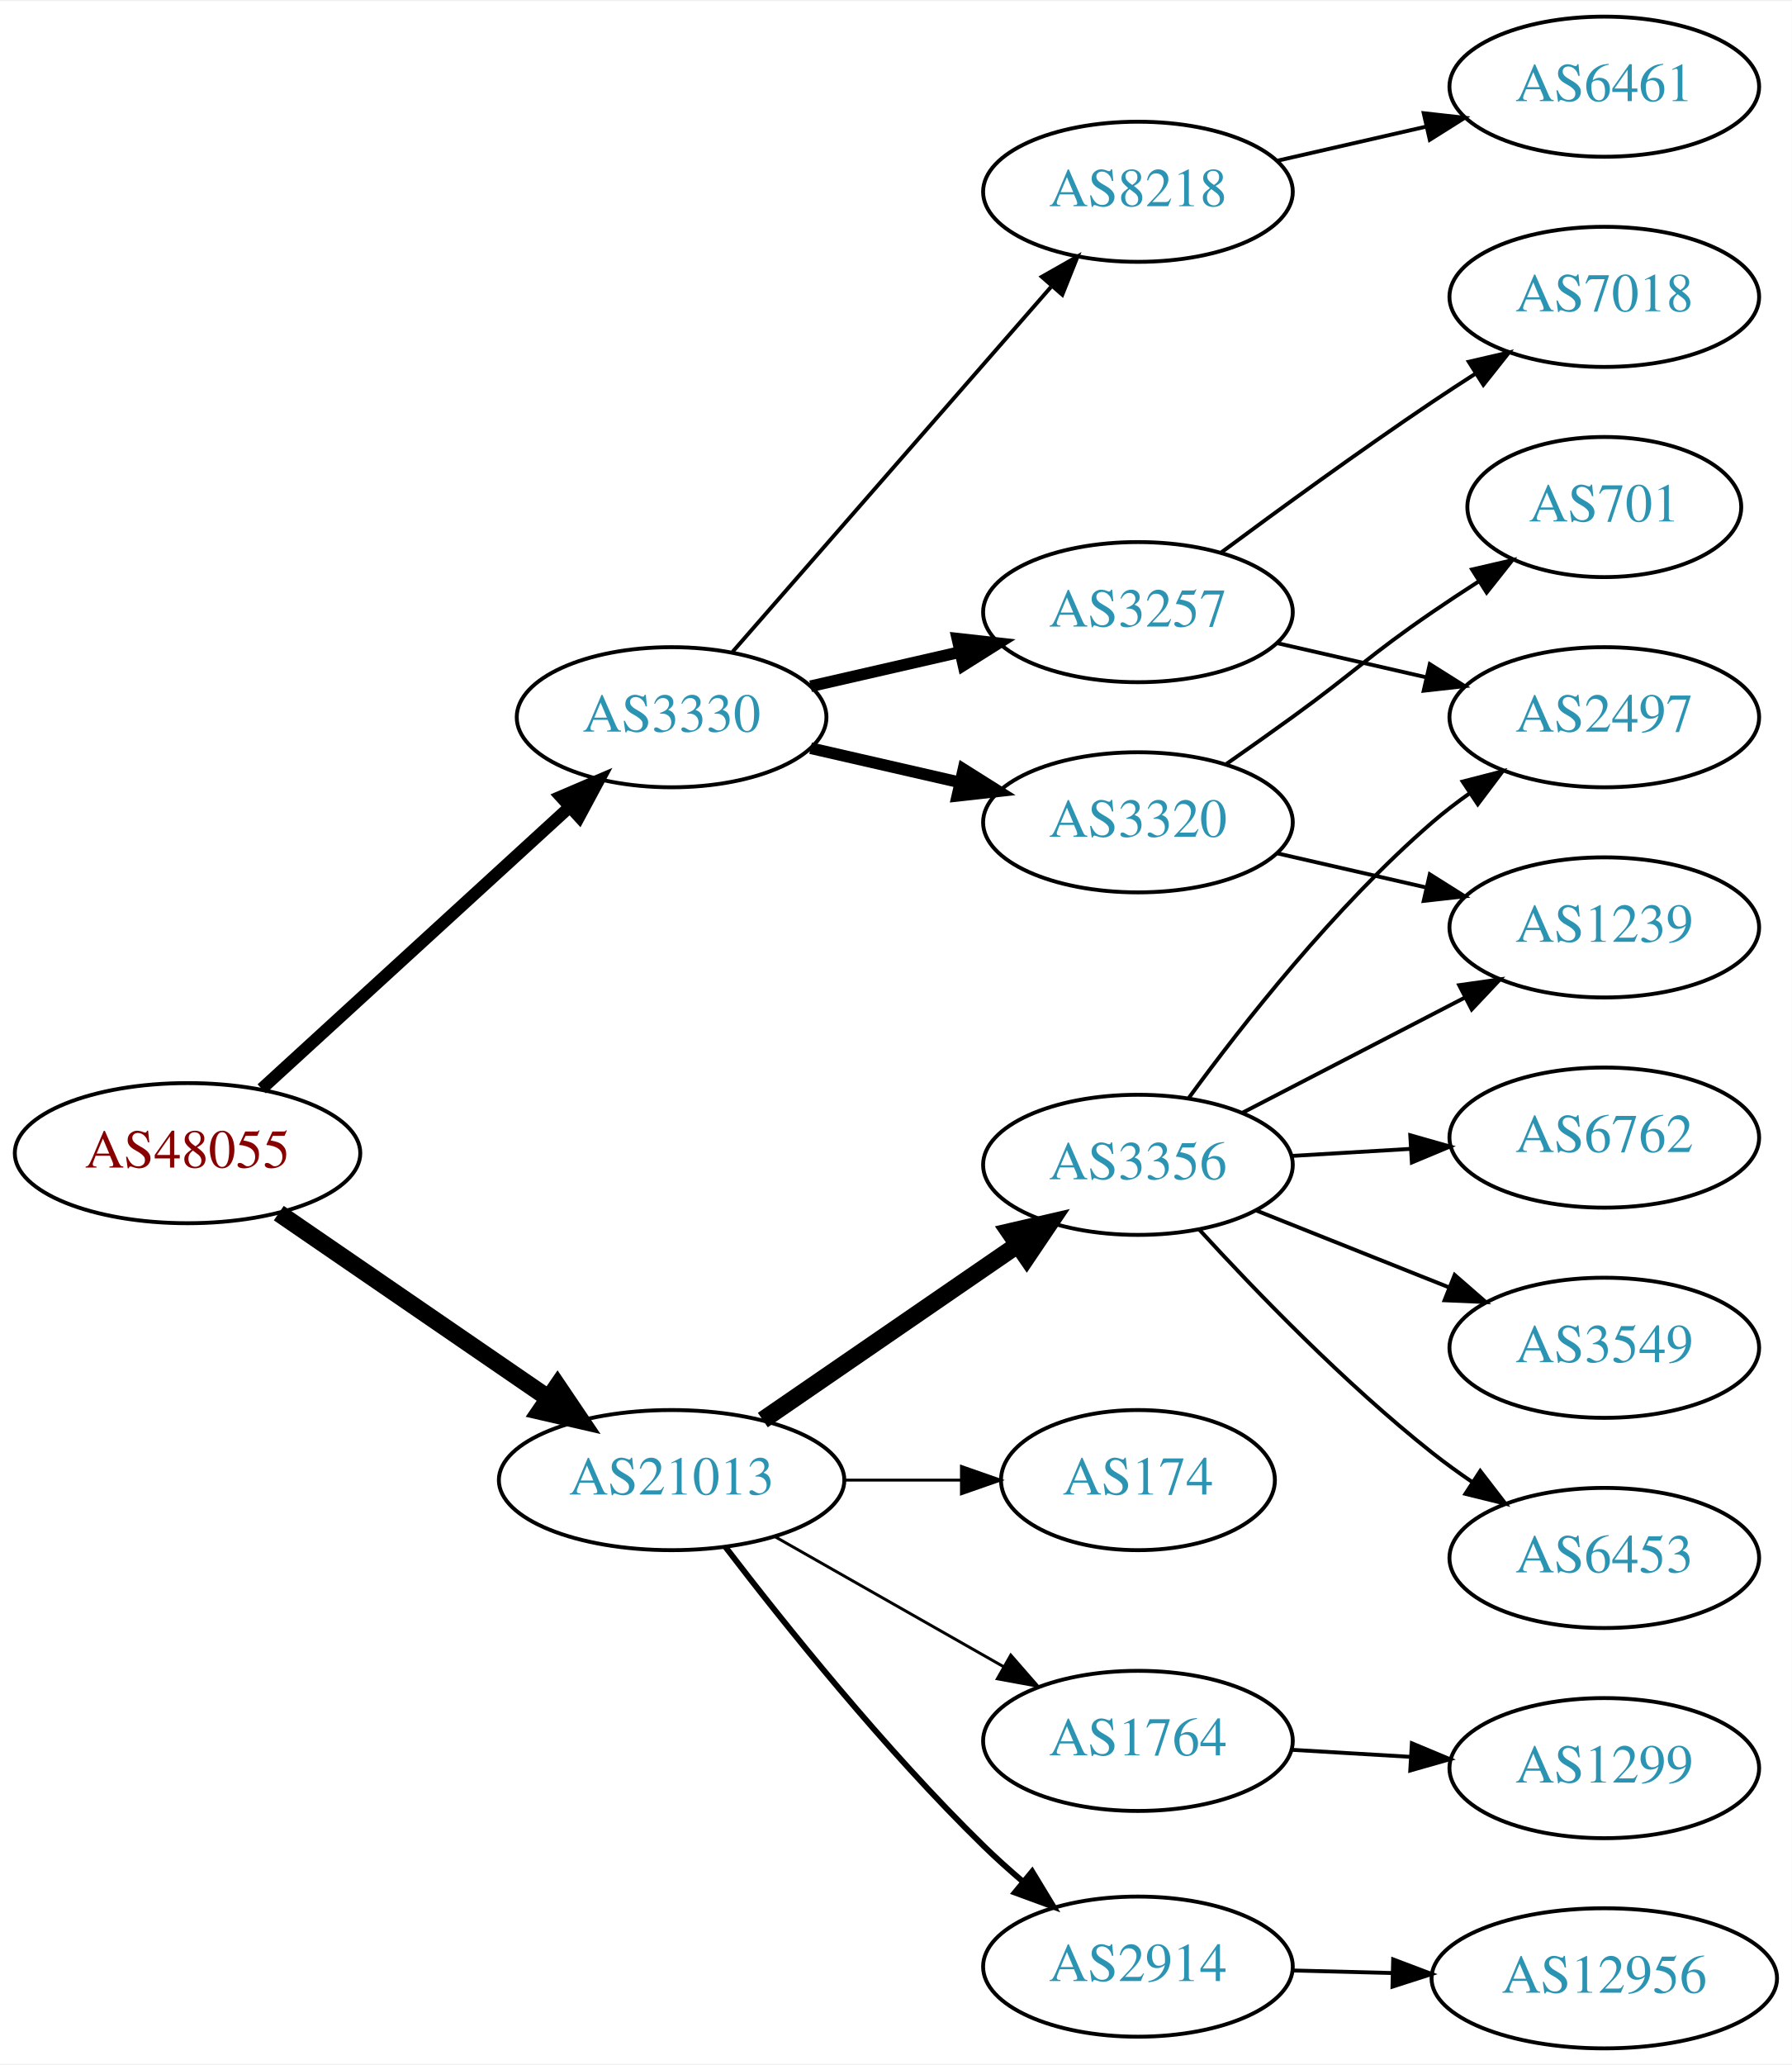
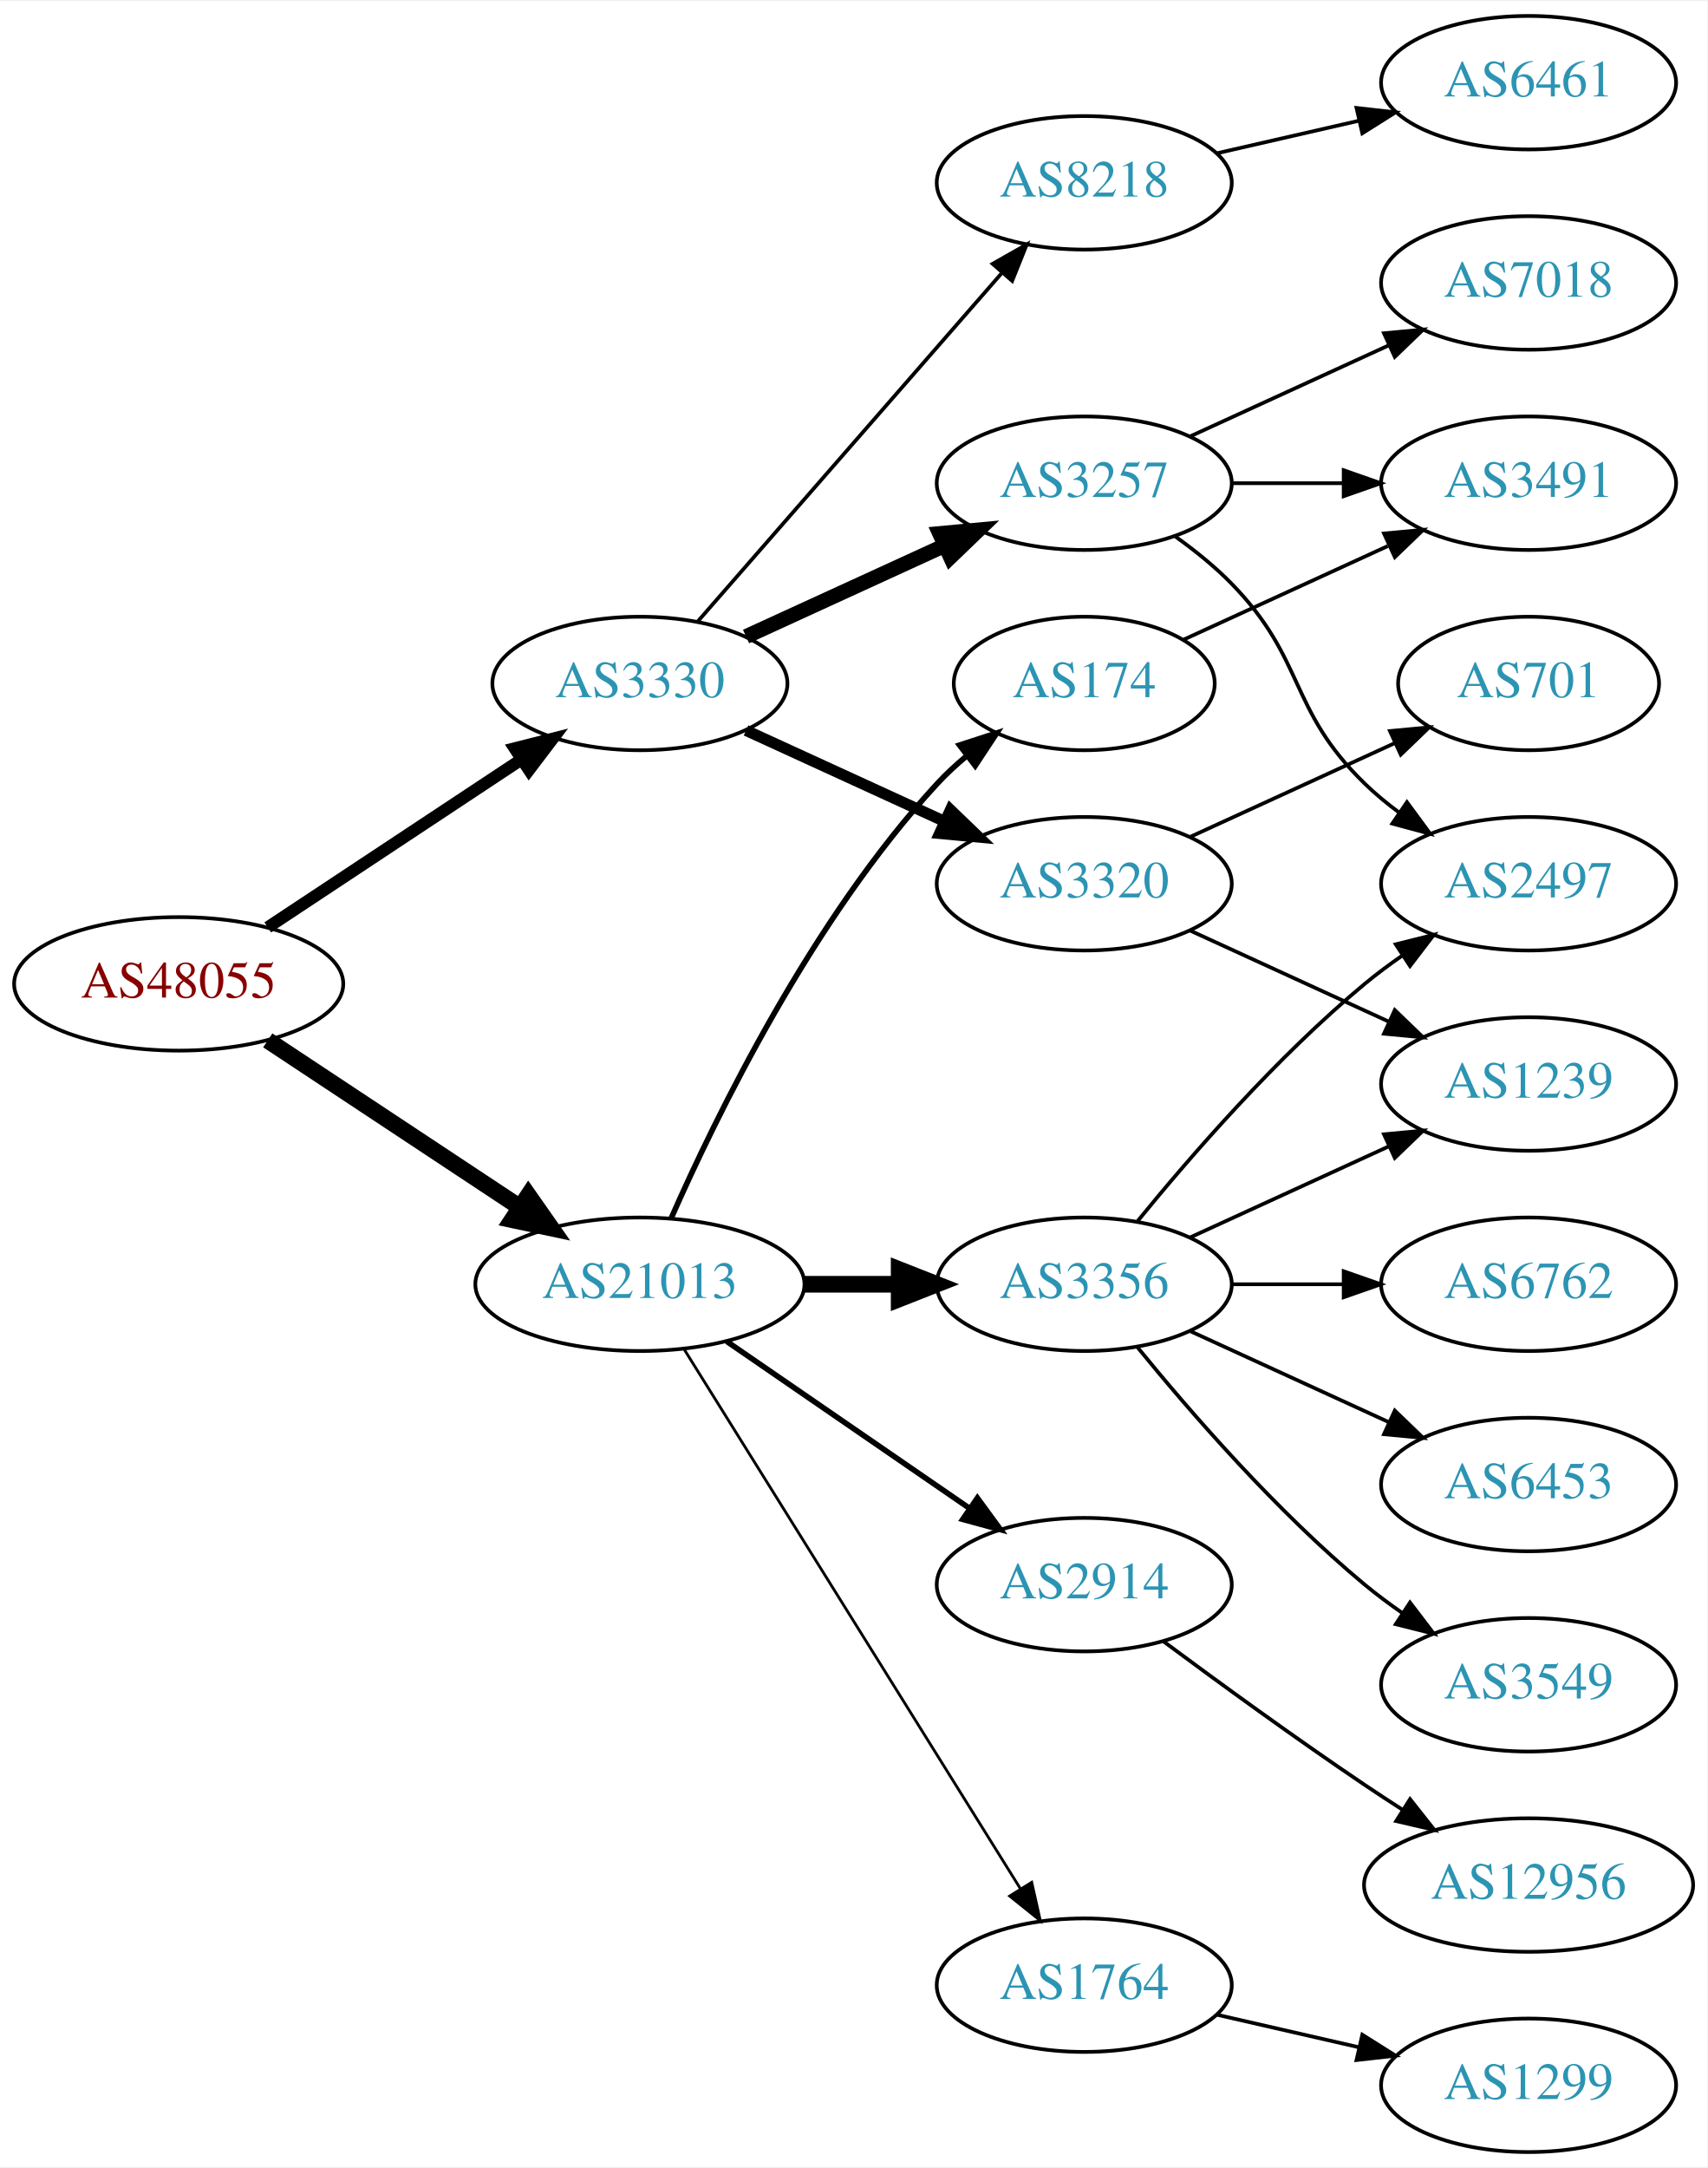
- <svg xmlns="http://www.w3.org/2000/svg" xmlns:xlink="http://www.w3.org/1999/xlink" width="460pt" height="530pt" viewBox="0.00 0.00 460.47 530.00">
-   <g id="graph0" class="graph" transform="scale(1 1) rotate(0) translate(4 526)">
-     <polygon fill="white" stroke="none" points="-4,4 -4,-526 456.469,-526 456.469,4 -4,4" />
+ <svg xmlns="http://www.w3.org/2000/svg" xmlns:xlink="http://www.w3.org/1999/xlink" width="460pt" height="584pt" viewBox="0.00 0.00 460.47 584.00">
+   <g id="graph0" class="graph" transform="scale(1 1) rotate(0) translate(4 580)">
+     <polygon fill="white" stroke="none" points="-4,4 -4,-580 456.469,-580 456.469,4 -4,4" />
    <g id="node1" class="node">
      <g id="a_node1">
        <a xlink:href="/asn/48055" xlink:title="AS48055 ~ BDS-DC1 [AT]">
-           <ellipse fill="#ffffff" stroke="black" cx="44.196" cy="-230" rx="44.393" ry="18" />
-           <text text-anchor="middle" x="44.196" y="-226.3" font-family="Times,serif" font-size="14.00" fill="#880000">AS48055</text>
+           <ellipse fill="#ffffff" stroke="black" cx="44.196" cy="-315" rx="44.393" ry="18" />
+           <text text-anchor="middle" x="44.196" y="-311.3" font-family="Times,serif" font-size="14.00" fill="#880000">AS48055</text>
        </a>
      </g>
    </g>
    <g id="node2" class="node">
      <g id="a_node2">
        <a xlink:href="/asn/3330" xlink:title="AS3330 ~ Vienna, Austria [AT]">
-           <ellipse fill="#ffffff" stroke="black" cx="168.588" cy="-342" rx="39.794" ry="18" />
-           <text text-anchor="middle" x="168.588" y="-338.3" font-family="Times,serif" font-size="14.00" fill="#2c94b3">AS3330</text>
+           <ellipse fill="#ffffff" stroke="black" cx="168.588" cy="-396" rx="39.794" ry="18" />
+           <text text-anchor="middle" x="168.588" y="-392.3" font-family="Times,serif" font-size="14.00" fill="#2c94b3">AS3330</text>
        </a>
      </g>
    </g>
    <g id="edge1" class="edge">
-       <path fill="none" stroke="black" stroke-width="3.15" d="M63.255,-246.526C84.165,-265.66 118.745,-297.304 142.317,-318.874" />
-       <polygon fill="black" stroke="black" stroke-width="3.15" points="140.112,-321.601 149.853,-325.77 144.838,-316.437 140.112,-321.601" />
+       <path fill="none" stroke="black" stroke-width="3.273" d="M68.217,-330.235C87.571,-343.044 115.406,-361.466 136.696,-375.555" />
+       <polygon fill="black" stroke="black" stroke-width="3.273" points="134.813,-378.506 145.084,-381.107 138.676,-372.669 134.813,-378.506" />
    </g>
    <g id="node3" class="node">
      <g id="a_node3">
        <a xlink:href="/asn/21013" xlink:title="AS21013 ~ Wels, AT [AT]">
-           <ellipse fill="#ffffff" stroke="black" cx="168.588" cy="-146" rx="44.393" ry="18" />
-           <text text-anchor="middle" x="168.588" y="-142.3" font-family="Times,serif" font-size="14.00" fill="#2c94b3">AS21013</text>
+           <ellipse fill="#ffffff" stroke="black" cx="168.588" cy="-234" rx="44.393" ry="18" />
+           <text text-anchor="middle" x="168.588" y="-230.3" font-family="Times,serif" font-size="14.00" fill="#2c94b3">AS21013</text>
        </a>
      </g>
    </g>
    <g id="edge2" class="edge">
-       <path fill="none" stroke="black" stroke-width="4.5" d="M67.645,-214.593C87.054,-201.272 115.297,-181.888 136.813,-167.122" />
-       <polygon fill="black" stroke="black" stroke-width="4.5" points="139.265,-170.214 145.282,-161.309 134.809,-163.721 139.265,-170.214" />
+       <path fill="none" stroke="black" stroke-width="4.5" d="M68.217,-299.765C87.449,-287.037 115.056,-268.766 136.294,-254.711" />
+       <polygon fill="black" stroke="black" stroke-width="4.5" points="138.504,-257.97 144.67,-249.167 134.158,-251.403 138.504,-257.97" />
    </g>
    <g id="node4" class="node">
      <g id="a_node4">
-         <a xlink:href="/asn/3257" xlink:title="AS3257 ~ GTT [DE]">
-           <ellipse fill="#ffffff" stroke="black" cx="288.431" cy="-369" rx="39.794" ry="18" />
-           <text text-anchor="middle" x="288.431" y="-365.3" font-family="Times,serif" font-size="14.00" fill="#2c94b3">AS3257</text>
+         <a xlink:href="/asn/8218" xlink:title="AS8218 ~ legacy Neotelecoms [FR]">
+           <ellipse fill="#ffffff" stroke="black" cx="288.431" cy="-531" rx="39.794" ry="18" />
+           <text text-anchor="middle" x="288.431" y="-527.3" font-family="Times,serif" font-size="14.00" fill="#2c94b3">AS8218</text>
        </a>
      </g>
    </g>
    <g id="edge3" class="edge">
-       <path fill="none" stroke="black" stroke-width="3" d="M204.308,-349.955C216.307,-352.704 229.928,-355.825 242.621,-358.733" />
-       <polygon fill="black" stroke="black" stroke-width="3" points="242.023,-362.187 252.552,-361.009 243.587,-355.364 242.023,-362.187" />
+       <path fill="none" stroke="black" d="M184.275,-412.825C204.851,-436.397 242.389,-479.4 266.062,-506.52" />
+       <polygon fill="black" stroke="black" points="263.716,-509.155 272.929,-514.387 268.99,-504.552 263.716,-509.155" />
    </g>
    <g id="node5" class="node">
      <g id="a_node5">
-         <a xlink:href="/asn/3320" xlink:title="AS3320 ~ DTAG [DE]">
-           <ellipse fill="#ffffff" stroke="black" cx="288.431" cy="-315" rx="39.794" ry="18" />
-           <text text-anchor="middle" x="288.431" y="-311.3" font-family="Times,serif" font-size="14.00" fill="#2c94b3">AS3320</text>
+         <a xlink:href="/asn/3257" xlink:title="AS3257 ~ GTT [DE]">
+           <ellipse fill="#ffffff" stroke="black" cx="288.431" cy="-450" rx="39.794" ry="18" />
+           <text text-anchor="middle" x="288.431" y="-446.3" font-family="Times,serif" font-size="14.00" fill="#2c94b3">AS3257</text>
        </a>
      </g>
    </g>
    <g id="edge4" class="edge">
-       <path fill="none" stroke="black" stroke-width="3" d="M204.308,-334.045C216.307,-331.296 229.928,-328.175 242.621,-325.267" />
-       <polygon fill="black" stroke="black" stroke-width="3" points="243.587,-328.636 252.552,-322.991 242.023,-321.813 243.587,-328.636" />
+       <path fill="none" stroke="black" stroke-width="4" d="M197.217,-408.661C213.174,-415.973 233.445,-425.261 250.727,-433.181" />
+       <polygon fill="black" stroke="black" stroke-width="4" points="249.426,-436.435 259.975,-437.419 252.342,-430.071 249.426,-436.435" />
    </g>
    <g id="node6" class="node">
      <g id="a_node6">
-         <a xlink:href="/asn/8218" xlink:title="AS8218 ~ legacy Neotelecoms [FR]">
-           <ellipse fill="#ffffff" stroke="black" cx="288.431" cy="-477" rx="39.794" ry="18" />
-           <text text-anchor="middle" x="288.431" y="-473.3" font-family="Times,serif" font-size="14.00" fill="#2c94b3">AS8218</text>
+         <a xlink:href="/asn/3320" xlink:title="AS3320 ~ DTAG [DE]">
+           <ellipse fill="#ffffff" stroke="black" cx="288.431" cy="-342" rx="39.794" ry="18" />
+           <text text-anchor="middle" x="288.431" y="-338.3" font-family="Times,serif" font-size="14.00" fill="#2c94b3">AS3320</text>
        </a>
      </g>
    </g>
    <g id="edge5" class="edge">
-       <path fill="none" stroke="black" d="M184.275,-358.825C204.851,-382.397 242.389,-425.4 266.062,-452.52" />
-       <polygon fill="black" stroke="black" points="263.716,-455.155 272.929,-460.387 268.99,-450.552 263.716,-455.155" />
-     </g>
-     <g id="node12" class="node">
-       <g id="a_node12">
-         <a xlink:href="/asn/2914" xlink:title="AS2914 ~ NTT America, Inc. [US]">
-           <ellipse fill="#ffffff" stroke="black" cx="288.431" cy="-21" rx="39.794" ry="18" />
-           <text text-anchor="middle" x="288.431" y="-17.3" font-family="Times,serif" font-size="14.00" fill="#2c94b3">AS2914</text>
-         </a>
-       </g>
-     </g>
-     <g id="edge11" class="edge">
-       <path fill="none" stroke="black" stroke-width="1.5" d="M182.402,-128.842C197.351,-109.311 223.284,-76.894 248.784,-52 251.9,-48.958 255.295,-45.907 258.737,-42.97" />
-       <polygon fill="black" stroke="black" stroke-width="1.5" points="261.247,-45.436 266.743,-36.379 256.798,-40.032 261.247,-45.436" />
+       <path fill="none" stroke="black" stroke-width="3" d="M197.217,-383.339C213.174,-376.027 233.445,-366.739 250.727,-358.819" />
+       <polygon fill="black" stroke="black" stroke-width="3" points="252.342,-361.929 259.975,-354.581 249.426,-355.565 252.342,-361.929" />
    </g>
    <g id="node13" class="node">
      <g id="a_node13">
        <a xlink:href="/asn/3356" xlink:title="AS3356 ~ Level 3 Parent, LLC [US]">
-           <ellipse fill="#ffffff" stroke="black" cx="288.431" cy="-227" rx="39.794" ry="18" />
-           <text text-anchor="middle" x="288.431" y="-223.3" font-family="Times,serif" font-size="14.00" fill="#2c94b3">AS3356</text>
+           <ellipse fill="#ffffff" stroke="black" cx="288.431" cy="-234" rx="39.794" ry="18" />
+           <text text-anchor="middle" x="288.431" y="-230.3" font-family="Times,serif" font-size="14.00" fill="#2c94b3">AS3356</text>
        </a>
      </g>
    </g>
    <g id="edge12" class="edge">
-       <path fill="none" stroke="black" stroke-width="4.5" d="M192.031,-161.426C210.612,-174.198 237.173,-192.455 257.553,-206.463" />
-       <polygon fill="black" stroke="black" stroke-width="4.5" points="255.396,-209.758 265.867,-212.178 259.856,-203.269 255.396,-209.758" />
+       <path fill="none" stroke="black" stroke-width="4.5" d="M212.799,-234C221.112,-234 229.875,-234 238.357,-234" />
+       <polygon fill="black" stroke="black" stroke-width="4.5" points="238.516,-237.938 248.516,-234 238.516,-230.063 238.516,-237.938" />
    </g>
    <g id="node14" class="node">
      <g id="a_node14">
        <a xlink:href="/asn/174" xlink:title="AS174 ~ Cogent Communications [US]">
-           <ellipse fill="#ffffff" stroke="black" cx="288.431" cy="-146" rx="35.194" ry="18" />
-           <text text-anchor="middle" x="288.431" y="-142.3" font-family="Times,serif" font-size="14.00" fill="#2c94b3">AS174</text>
+           <ellipse fill="#ffffff" stroke="black" cx="288.431" cy="-396" rx="35.194" ry="18" />
+           <text text-anchor="middle" x="288.431" y="-392.3" font-family="Times,serif" font-size="14.00" fill="#2c94b3">AS174</text>
        </a>
      </g>
    </g>
    <g id="edge13" class="edge">
-       <path fill="none" stroke="black" stroke-width="0.75" d="M212.799,-146C222.647,-146 233.127,-146 243.024,-146" />
-       <polygon fill="black" stroke="black" stroke-width="0.75" points="243.076,-149.5 253.076,-146 243.076,-142.5 243.076,-149.5" />
+       <path fill="none" stroke="black" stroke-width="1.5" d="M177.004,-251.761C189.072,-279.183 215.044,-332.473 248.784,-369 251.19,-371.604 253.887,-374.1 256.71,-376.449" />
+       <polygon fill="black" stroke="black" stroke-width="1.5" points="254.778,-379.378 264.854,-382.653 259.019,-373.809 254.778,-379.378" />
    </g>
    <g id="node15" class="node">
      <g id="a_node15">
+         <a xlink:href="/asn/2914" xlink:title="AS2914 ~ NTT America, Inc. [US]">
+           <ellipse fill="#ffffff" stroke="black" cx="288.431" cy="-153" rx="39.794" ry="18" />
+           <text text-anchor="middle" x="288.431" y="-149.3" font-family="Times,serif" font-size="14.00" fill="#2c94b3">AS2914</text>
+         </a>
+       </g>
+     </g>
+     <g id="edge14" class="edge">
+       <path fill="none" stroke="black" stroke-width="1.5" d="M192.031,-218.574C210.612,-205.802 237.173,-187.545 257.553,-173.537" />
+       <polygon fill="black" stroke="black" stroke-width="1.5" points="259.609,-176.371 265.867,-167.822 255.643,-170.602 259.609,-176.371" />
+     </g>
+     <g id="node16" class="node">
+       <g id="a_node16">
        <a xlink:href="/asn/1764" xlink:title="AS1764 ~ NEXTLAYER-AS [AT]">
-           <ellipse fill="#ffffff" stroke="black" cx="288.431" cy="-79" rx="39.794" ry="18" />
-           <text text-anchor="middle" x="288.431" y="-75.3" font-family="Times,serif" font-size="14.00" fill="#2c94b3">AS1764</text>
-         </a>
-       </g>
-     </g>
-     <g id="edge14" class="edge">
-       <path fill="none" stroke="black" stroke-width="0.75" d="M195.158,-131.462C212.378,-121.672 235.263,-108.66 253.934,-98.045" />
-       <polygon fill="black" stroke="black" stroke-width="0.75" points="255.755,-101.036 262.718,-93.05 252.295,-94.951 255.755,-101.036" />
+           <ellipse fill="#ffffff" stroke="black" cx="288.431" cy="-45" rx="39.794" ry="18" />
+           <text text-anchor="middle" x="288.431" y="-41.3" font-family="Times,serif" font-size="14.00" fill="#2c94b3">AS1764</text>
+         </a>
+       </g>
+     </g>
+     <g id="edge15" class="edge">
+       <path fill="none" stroke="black" stroke-width="0.75" d="M180.463,-216.558C201.247,-183.225 246.707,-110.314 271.136,-71.134" />
+       <polygon fill="black" stroke="black" stroke-width="0.75" points="274.261,-72.737 276.582,-62.4 268.321,-69.034 274.261,-72.737" />
    </g>
    <g id="node7" class="node">
      <g id="a_node7">
+         <a xlink:href="/asn/6461" xlink:title="AS6461 ~ Zayo Bandwidth [US]">
+           <ellipse fill="#ffffff" stroke="black" cx="408.273" cy="-558" rx="39.794" ry="18" />
+           <text text-anchor="middle" x="408.273" y="-554.3" font-family="Times,serif" font-size="14.00" fill="#2c94b3">AS6461</text>
+         </a>
+       </g>
+     </g>
+     <g id="edge6" class="edge">
+       <path fill="none" stroke="black" d="M324.15,-538.955C336.15,-541.704 349.771,-544.825 362.463,-547.733" />
+       <polygon fill="black" stroke="black" points="361.866,-551.187 372.395,-550.009 363.429,-544.364 361.866,-551.187" />
+     </g>
+     <g id="node8" class="node">
+       <g id="a_node8">
+         <a xlink:href="/asn/7018" xlink:title="AS7018 ~ AT&amp;T Services, Inc. [US]">
+           <ellipse fill="#ffffff" stroke="black" cx="408.273" cy="-504" rx="39.794" ry="18" />
+           <text text-anchor="middle" x="408.273" y="-500.3" font-family="Times,serif" font-size="14.00" fill="#2c94b3">AS7018</text>
+         </a>
+       </g>
+     </g>
+     <g id="edge7" class="edge">
+       <path fill="none" stroke="black" d="M317.06,-462.661C333.017,-469.973 353.287,-479.261 370.57,-487.181" />
+       <polygon fill="black" stroke="black" points="369.269,-490.435 379.818,-491.419 372.185,-484.071 369.269,-490.435" />
+     </g>
+     <g id="node9" class="node">
+       <g id="a_node9">
        <a xlink:href="/asn/2497" xlink:title="AS2497 ~ Internet Initiative Japan Inc. [JP]">
          <ellipse fill="#ffffff" stroke="black" cx="408.273" cy="-342" rx="39.794" ry="18" />
          <text text-anchor="middle" x="408.273" y="-338.3" font-family="Times,serif" font-size="14.00" fill="#2c94b3">AS2497</text>
        </a>
      </g>
    </g>
-     <g id="edge6" class="edge">
-       <path fill="none" stroke="black" d="M324.15,-361.045C336.15,-358.296 349.771,-355.175 362.463,-352.267" />
-       <polygon fill="black" stroke="black" points="363.429,-355.636 372.395,-349.991 361.866,-348.813 363.429,-355.636" />
-     </g>
-     <g id="node8" class="node">
-       <g id="a_node8">
-         <a xlink:href="/asn/7018" xlink:title="AS7018 ~ AT&amp;T Services, Inc. [US]">
+     <g id="edge8" class="edge">
+       <path fill="none" stroke="black" d="M313.025,-435.611C318.281,-431.852 323.613,-427.563 328.077,-423 348.25,-402.383 343.384,-389.094 364.077,-369 366.922,-366.237 370.096,-363.614 373.396,-361.166" />
+       <polygon fill="black" stroke="black" points="375.462,-363.994 381.744,-355.462 371.513,-358.214 375.462,-363.994" />
+     </g>
+     <g id="node10" class="node">
+       <g id="a_node10">
+         <a xlink:href="/asn/3491" xlink:title="AS3491 ~ PCCW Global, Inc. [US]">
          <ellipse fill="#ffffff" stroke="black" cx="408.273" cy="-450" rx="39.794" ry="18" />
-           <text text-anchor="middle" x="408.273" y="-446.3" font-family="Times,serif" font-size="14.00" fill="#2c94b3">AS7018</text>
-         </a>
-       </g>
-     </g>
-     <g id="edge7" class="edge">
-       <path fill="none" stroke="black" d="M309.761,-384.277C324.623,-395.304 345.368,-410.407 364.077,-423 367.626,-425.389 371.377,-427.839 375.125,-430.242" />
-       <polygon fill="black" stroke="black" points="373.451,-433.325 383.774,-435.712 377.193,-427.409 373.451,-433.325" />
-     </g>
-     <g id="node9" class="node">
-       <g id="a_node9">
+           <text text-anchor="middle" x="408.273" y="-446.3" font-family="Times,serif" font-size="14.00" fill="#2c94b3">AS3491</text>
+         </a>
+       </g>
+     </g>
+     <g id="edge9" class="edge">
+       <path fill="none" stroke="black" d="M328.343,-450C337.897,-450 348.246,-450 358.209,-450" />
+       <polygon fill="black" stroke="black" points="358.402,-453.5 368.402,-450 358.402,-446.5 358.402,-453.5" />
+     </g>
+     <g id="node11" class="node">
+       <g id="a_node11">
        <a xlink:href="/asn/701" xlink:title="AS701 ~ UUNET [US]">
          <ellipse fill="#ffffff" stroke="black" cx="408.273" cy="-396" rx="35.194" ry="18" />
          <text text-anchor="middle" x="408.273" y="-392.3" font-family="Times,serif" font-size="14.00" fill="#2c94b3">AS701</text>
        </a>
      </g>
    </g>
-     <g id="edge8" class="edge">
-       <path fill="none" stroke="black" d="M311.188,-330.009C316.722,-333.879 322.641,-338.064 328.077,-342 344.277,-353.729 347.583,-357.689 364.077,-369 367.872,-371.602 371.909,-374.262 375.933,-376.849" />
-       <polygon fill="black" stroke="black" points="374.298,-379.956 384.62,-382.343 378.039,-374.04 374.298,-379.956" />
-     </g>
-     <g id="node10" class="node">
-       <g id="a_node10">
+     <g id="edge10" class="edge">
+       <path fill="none" stroke="black" d="M317.06,-354.661C333.476,-362.183 354.457,-371.798 372.054,-379.861" />
+       <polygon fill="black" stroke="black" points="370.883,-383.174 381.432,-384.158 373.799,-376.811 370.883,-383.174" />
+     </g>
+     <g id="node12" class="node">
+       <g id="a_node12">
        <a xlink:href="/asn/1239" xlink:title="AS1239 ~ Sprint [US]">
          <ellipse fill="#ffffff" stroke="black" cx="408.273" cy="-288" rx="39.794" ry="18" />
          <text text-anchor="middle" x="408.273" y="-284.3" font-family="Times,serif" font-size="14.00" fill="#2c94b3">AS1239</text>
        </a>
      </g>
    </g>
-     <g id="edge9" class="edge">
-       <path fill="none" stroke="black" d="M324.15,-307.045C336.15,-304.296 349.771,-301.175 362.463,-298.267" />
-       <polygon fill="black" stroke="black" points="363.429,-301.636 372.395,-295.991 361.866,-294.813 363.429,-301.636" />
-     </g>
-     <g id="node11" class="node">
-       <g id="a_node11">
-         <a xlink:href="/asn/6461" xlink:title="AS6461 ~ Zayo Bandwidth [US]">
-           <ellipse fill="#ffffff" stroke="black" cx="408.273" cy="-504" rx="39.794" ry="18" />
-           <text text-anchor="middle" x="408.273" y="-500.3" font-family="Times,serif" font-size="14.00" fill="#2c94b3">AS6461</text>
-         </a>
-       </g>
-     </g>
-     <g id="edge10" class="edge">
-       <path fill="none" stroke="black" d="M324.15,-484.955C336.15,-487.704 349.771,-490.825 362.463,-493.733" />
-       <polygon fill="black" stroke="black" points="361.866,-497.187 372.395,-496.009 363.429,-490.364 361.866,-497.187" />
-     </g>
-     <g id="node20" class="node">
-       <g id="a_node20">
-         <a xlink:href="/asn/12956" xlink:title="AS12956 ~ TELXIUS [ES]">
-           <ellipse fill="#ffffff" stroke="black" cx="408.273" cy="-18" rx="44.393" ry="18" />
-           <text text-anchor="middle" x="408.273" y="-14.3" font-family="Times,serif" font-size="14.00" fill="#2c94b3">AS12956</text>
-         </a>
-       </g>
-     </g>
-     <g id="edge21" class="edge">
-       <path fill="none" stroke="black" d="M328.343,-20.009C336.446,-19.803 345.121,-19.582 353.648,-19.365" />
-       <polygon fill="black" stroke="black" points="354.018,-22.857 363.925,-19.104 353.839,-15.859 354.018,-22.857" />
+     <g id="edge11" class="edge">
+       <path fill="none" stroke="black" d="M317.06,-329.339C333.017,-322.027 353.287,-312.739 370.57,-304.819" />
+       <polygon fill="black" stroke="black" points="372.185,-307.929 379.818,-300.581 369.269,-301.565 372.185,-307.929" />
    </g>
    <g id="edge18" class="edge">
-       <path fill="none" stroke="black" d="M301.543,-244.257C315.291,-263.071 339.073,-293.378 364.077,-315 367.077,-317.594 370.351,-320.108 373.712,-322.49" />
-       <polygon fill="black" stroke="black" points="371.875,-325.472 382.136,-328.11 375.76,-319.649 371.875,-325.472" />
-     </g>
-     <g id="edge15" class="edge">
-       <path fill="none" stroke="black" d="M315.292,-240.387C332.1,-249.087 354.215,-260.535 372.548,-270.025" />
-       <polygon fill="black" stroke="black" points="370.983,-273.156 381.473,-274.645 374.201,-266.939 370.983,-273.156" />
-     </g>
-     <g id="node16" class="node">
-       <g id="a_node16">
-         <a xlink:href="/asn/3549" xlink:title="AS3549 ~ Level 3 Parent, LLC [US]">
-           <ellipse fill="#ffffff" stroke="black" cx="408.273" cy="-180" rx="39.794" ry="18" />
-           <text text-anchor="middle" x="408.273" y="-176.3" font-family="Times,serif" font-size="14.00" fill="#2c94b3">AS3549</text>
-         </a>
-       </g>
-     </g>
-     <g id="edge16" class="edge">
-       <path fill="none" stroke="black" d="M318.863,-215.261C333.768,-209.317 352.063,-202.02 368.137,-195.609" />
-       <polygon fill="black" stroke="black" points="369.816,-198.708 377.807,-191.752 367.222,-192.206 369.816,-198.708" />
+       <path fill="none" stroke="black" d="M302.85,-251.065C316.964,-268.375 340.379,-295.345 364.077,-315 367.294,-317.668 370.794,-320.27 374.365,-322.741" />
+       <polygon fill="black" stroke="black" points="372.442,-325.666 382.721,-328.236 376.288,-319.817 372.442,-325.666" />
+     </g>
+     <g id="edge19" class="edge">
+       <path fill="none" stroke="black" d="M317.06,-246.661C333.017,-253.973 353.287,-263.261 370.57,-271.181" />
+       <polygon fill="black" stroke="black" points="369.269,-274.435 379.818,-275.419 372.185,-268.071 369.269,-274.435" />
    </g>
    <g id="node17" class="node">
      <g id="a_node17">
-         <a xlink:href="/asn/6453" xlink:title="AS6453 ~ TATA COMMUNICATIONS (AMERICA) INC [US]">
+         <a xlink:href="/asn/3549" xlink:title="AS3549 ~ Level 3 Parent, LLC [US]">
          <ellipse fill="#ffffff" stroke="black" cx="408.273" cy="-126" rx="39.794" ry="18" />
-           <text text-anchor="middle" x="408.273" y="-122.3" font-family="Times,serif" font-size="14.00" fill="#2c94b3">AS6453</text>
-         </a>
-       </g>
-     </g>
-     <g id="edge17" class="edge">
-       <path fill="none" stroke="black" d="M304.211,-210.34C318.631,-194.59 341.618,-170.788 364.077,-153 367.353,-150.406 370.891,-147.849 374.483,-145.405" />
-       <polygon fill="black" stroke="black" points="376.399,-148.334 382.864,-139.941 372.576,-142.47 376.399,-148.334" />
+           <text text-anchor="middle" x="408.273" y="-122.3" font-family="Times,serif" font-size="14.00" fill="#2c94b3">AS3549</text>
+         </a>
+       </g>
+     </g>
+     <g id="edge16" class="edge">
+       <path fill="none" stroke="black" d="M302.85,-216.935C316.964,-199.625 340.379,-172.655 364.077,-153 367.294,-150.332 370.794,-147.73 374.365,-145.259" />
+       <polygon fill="black" stroke="black" points="376.288,-148.183 382.721,-139.764 372.442,-142.334 376.288,-148.183" />
    </g>
    <g id="node18" class="node">
      <g id="a_node18">
        <a xlink:href="/asn/6762" xlink:title="AS6762 ~ TELECOM ITALIA SPARKLE S.p.A. [IT]">
          <ellipse fill="#ffffff" stroke="black" cx="408.273" cy="-234" rx="39.794" ry="18" />
          <text text-anchor="middle" x="408.273" y="-230.3" font-family="Times,serif" font-size="14.00" fill="#2c94b3">AS6762</text>
        </a>
      </g>
    </g>
-     <g id="edge19" class="edge">
-       <path fill="none" stroke="black" d="M328.017,-229.292C337.784,-229.872 348.4,-230.503 358.594,-231.108" />
-       <polygon fill="black" stroke="black" points="358.411,-234.604 368.601,-231.703 358.826,-227.616 358.411,-234.604" />
+     <g id="edge17" class="edge">
+       <path fill="none" stroke="black" d="M328.343,-234C337.897,-234 348.246,-234 358.209,-234" />
+       <polygon fill="black" stroke="black" points="358.402,-237.5 368.402,-234 358.402,-230.5 358.402,-237.5" />
    </g>
    <g id="node19" class="node">
      <g id="a_node19">
+         <a xlink:href="/asn/6453" xlink:title="AS6453 ~ TATA COMMUNICATIONS (AMERICA) INC [US]">
+           <ellipse fill="#ffffff" stroke="black" cx="408.273" cy="-180" rx="39.794" ry="18" />
+           <text text-anchor="middle" x="408.273" y="-176.3" font-family="Times,serif" font-size="14.00" fill="#2c94b3">AS6453</text>
+         </a>
+       </g>
+     </g>
+     <g id="edge20" class="edge">
+       <path fill="none" stroke="black" d="M317.06,-221.339C333.017,-214.027 353.287,-204.739 370.57,-196.819" />
+       <polygon fill="black" stroke="black" points="372.185,-199.929 379.818,-192.581 369.269,-193.565 372.185,-199.929" />
+     </g>
+     <g id="edge21" class="edge">
+       <path fill="none" stroke="black" d="M315.292,-407.851C331.413,-415.238 352.415,-424.862 370.28,-433.048" />
+       <polygon fill="black" stroke="black" points="369.282,-436.441 379.832,-437.425 372.199,-430.077 369.282,-436.441" />
+     </g>
+     <g id="node20" class="node">
+       <g id="a_node20">
+         <a xlink:href="/asn/12956" xlink:title="AS12956 ~ TELXIUS [ES]">
+           <ellipse fill="#ffffff" stroke="black" cx="408.273" cy="-72" rx="44.393" ry="18" />
+           <text text-anchor="middle" x="408.273" y="-68.3" font-family="Times,serif" font-size="14.00" fill="#2c94b3">AS12956</text>
+         </a>
+       </g>
+     </g>
+     <g id="edge22" class="edge">
+       <path fill="none" stroke="black" d="M309.761,-137.723C324.623,-126.696 345.368,-111.593 364.077,-99 367.367,-96.785 370.83,-94.518 374.304,-92.285" />
+       <polygon fill="black" stroke="black" points="376.301,-95.163 382.872,-86.852 372.552,-89.252 376.301,-95.163" />
+     </g>
+     <g id="node21" class="node">
+       <g id="a_node21">
        <a xlink:href="/asn/1299" xlink:title="AS1299 ~ Telia Carrier [EU]">
-           <ellipse fill="#ffffff" stroke="black" cx="408.273" cy="-72" rx="39.794" ry="18" />
-           <text text-anchor="middle" x="408.273" y="-68.3" font-family="Times,serif" font-size="14.00" fill="#2c94b3">AS1299</text>
-         </a>
-       </g>
-     </g>
-     <g id="edge20" class="edge">
-       <path fill="none" stroke="black" d="M328.017,-76.708C337.784,-76.128 348.4,-75.497 358.594,-74.892" />
-       <polygon fill="black" stroke="black" points="358.826,-78.384 368.601,-74.297 358.411,-71.396 358.826,-78.384" />
+           <ellipse fill="#ffffff" stroke="black" cx="408.273" cy="-18" rx="39.794" ry="18" />
+           <text text-anchor="middle" x="408.273" y="-14.3" font-family="Times,serif" font-size="14.00" fill="#2c94b3">AS1299</text>
+         </a>
+       </g>
+     </g>
+     <g id="edge23" class="edge">
+       <path fill="none" stroke="black" d="M324.15,-37.045C336.15,-34.296 349.771,-31.175 362.463,-28.267" />
+       <polygon fill="black" stroke="black" points="363.429,-31.636 372.395,-25.991 361.866,-24.813 363.429,-31.636" />
    </g>
  </g>
</svg>
